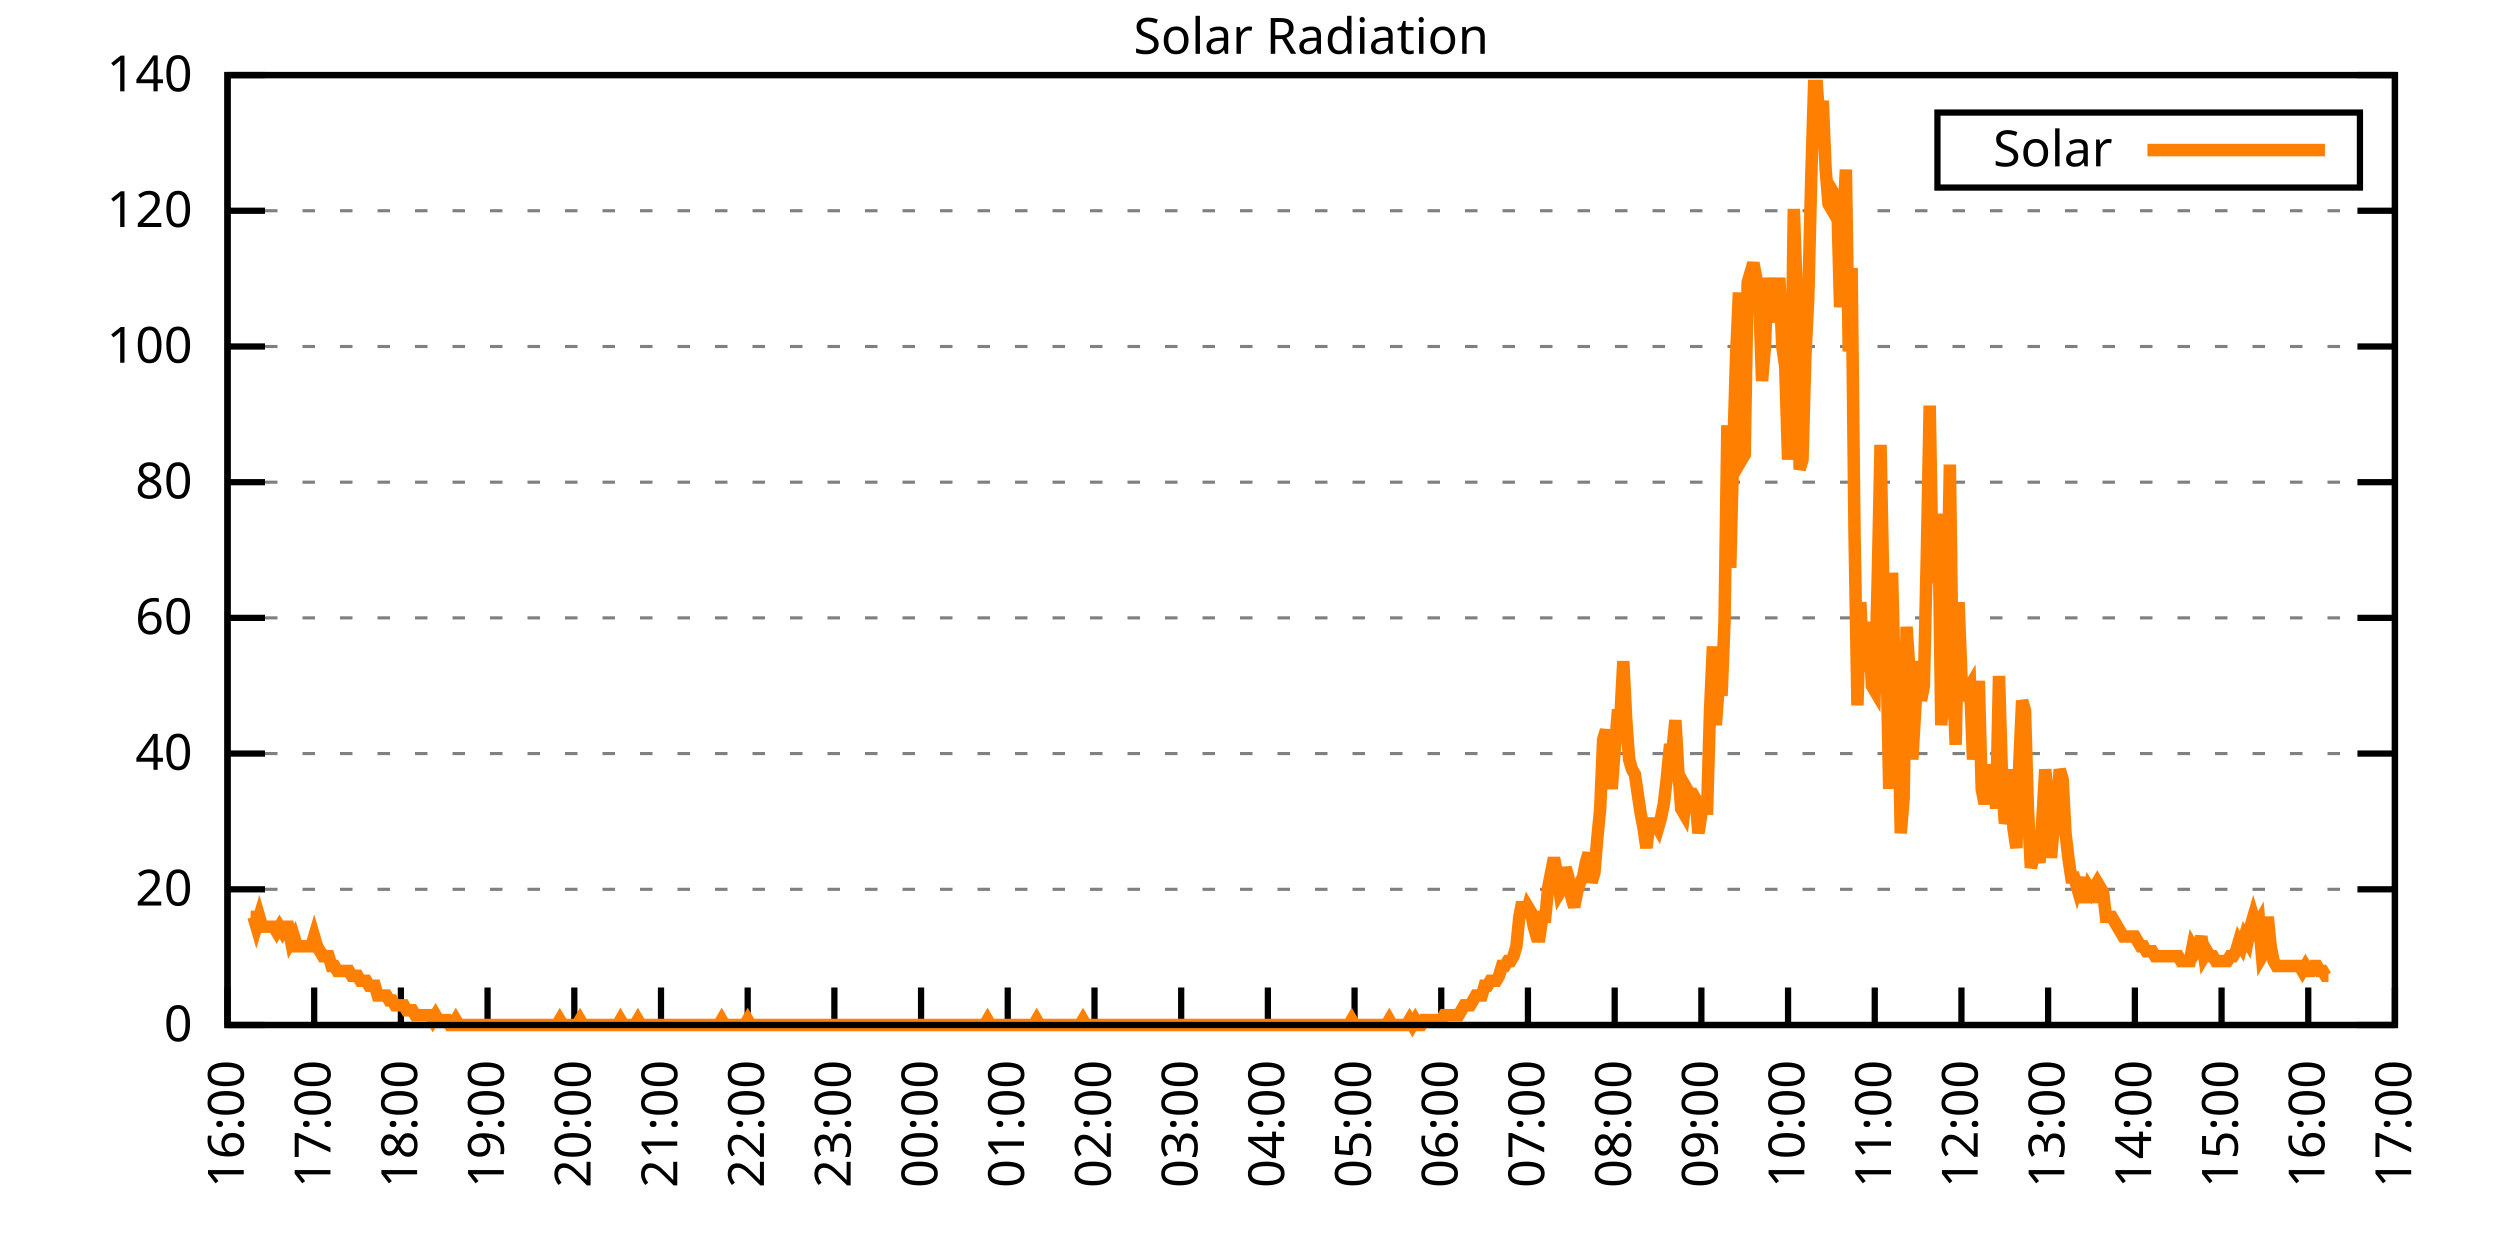
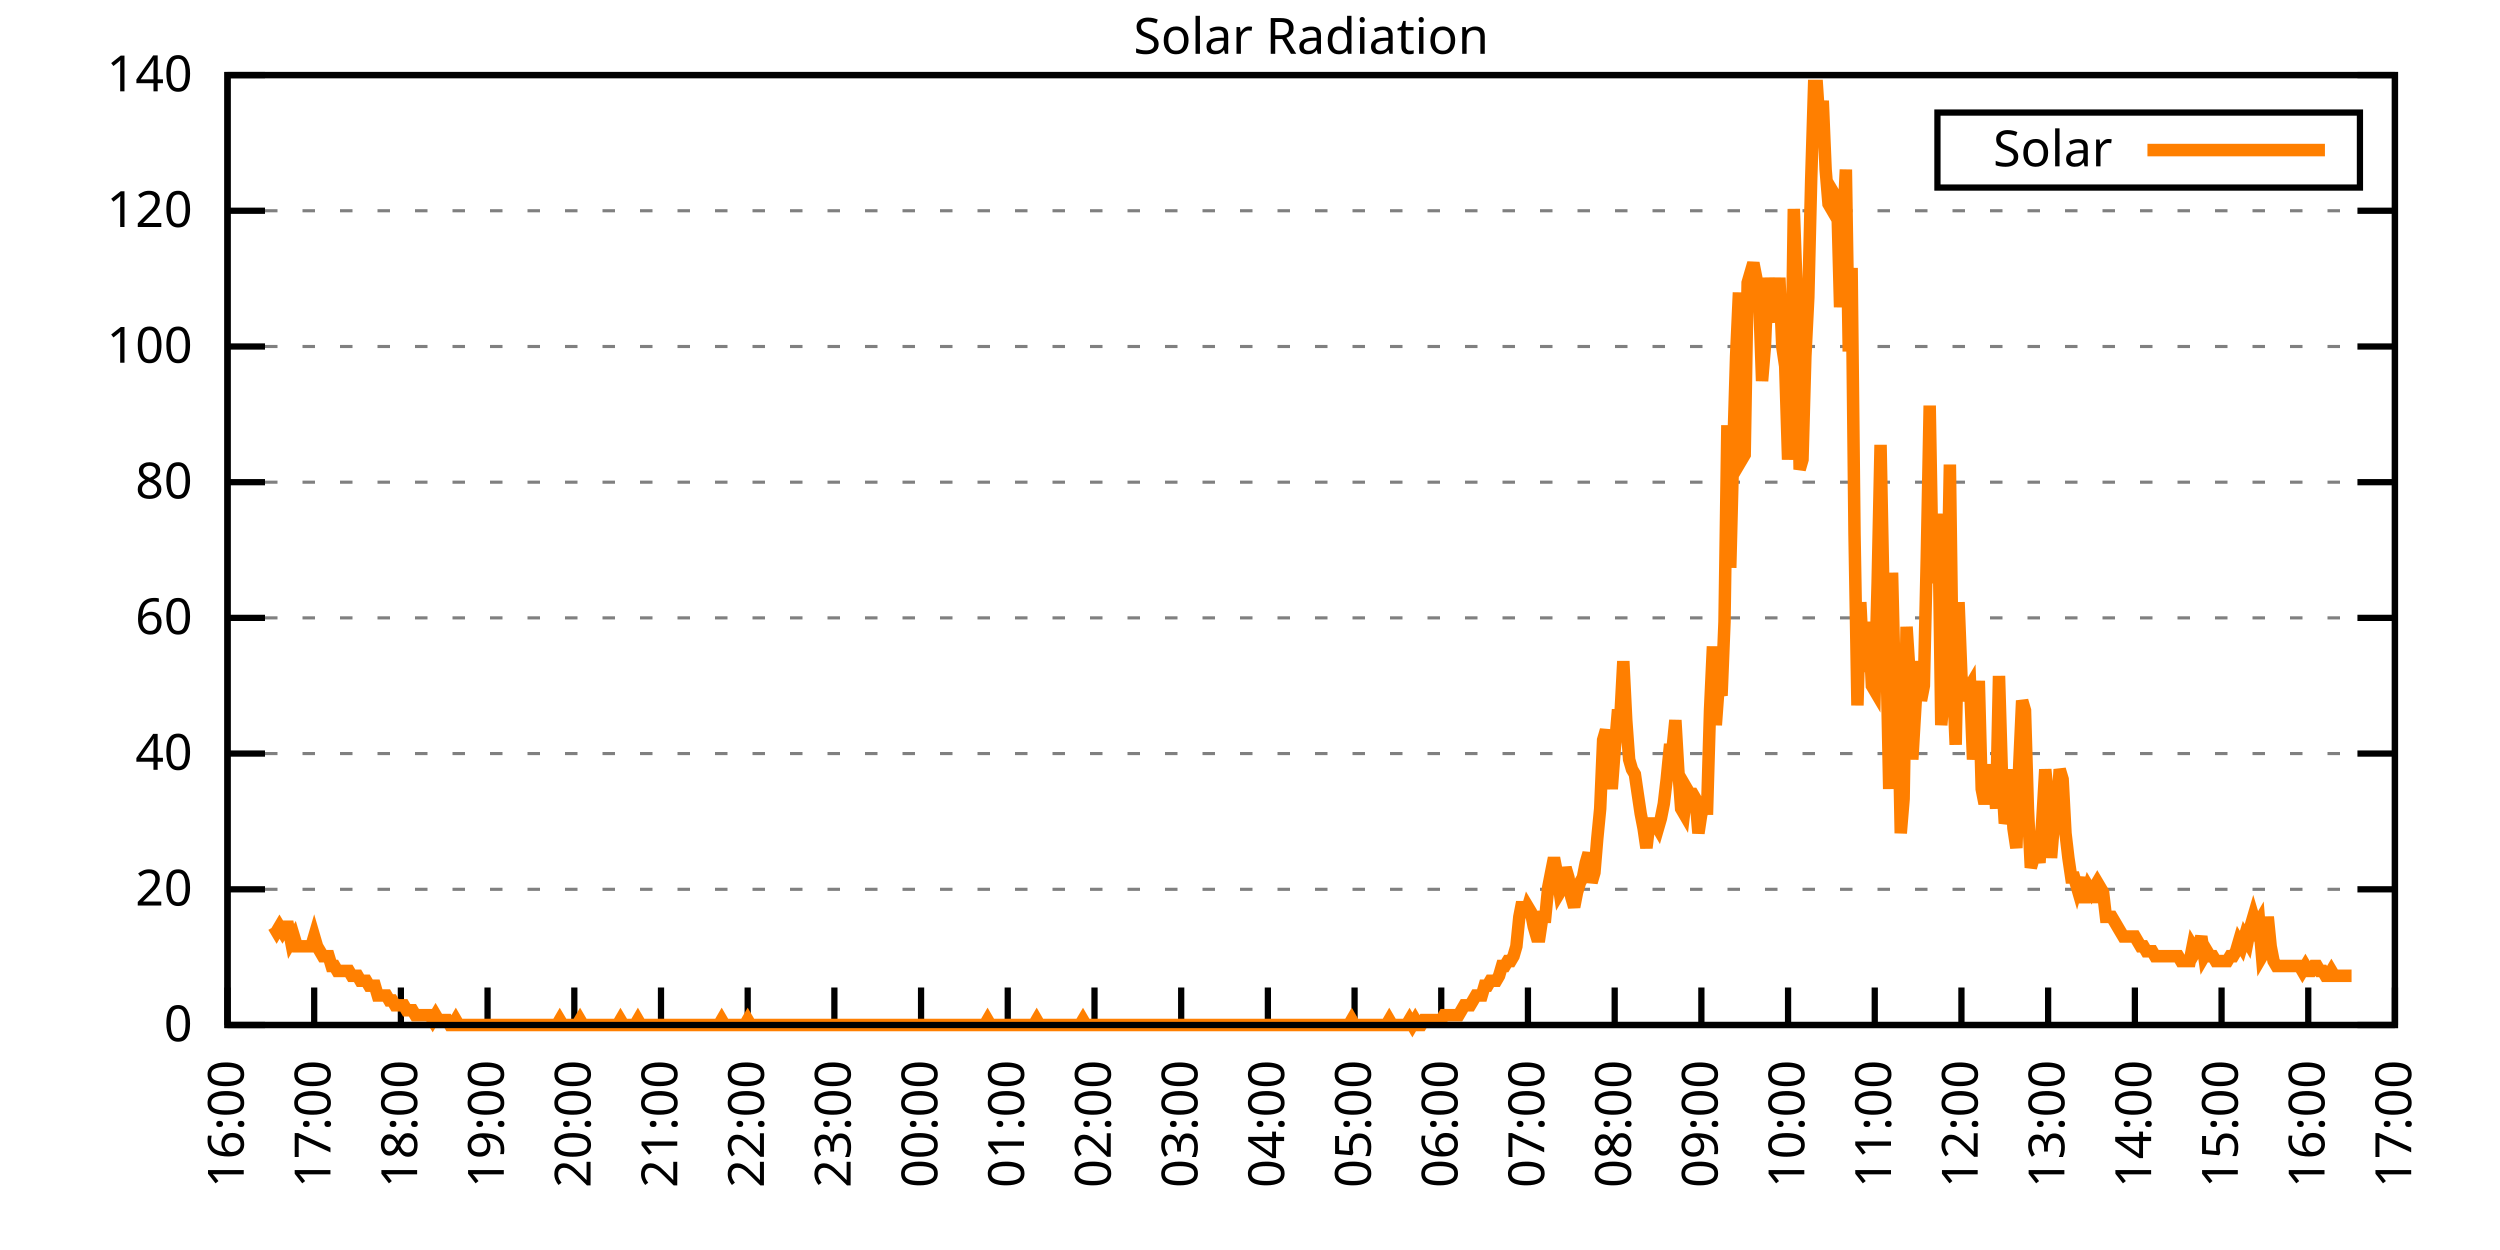
<svg xmlns="http://www.w3.org/2000/svg" xmlns:xlink="http://www.w3.org/1999/xlink" width="400" height="200" viewBox="0 0 400 200">
  <g id="gnuplot_canvas">
    <rect x="0" y="0" width="400" height="200" fill="none" />
    <defs>
      <circle id="gpDot" r="0.5" stroke-width="0.5" stroke="currentColor" />
      <path id="gpPt0" stroke-width="0.333" stroke="currentColor" d="M-1,0 h2 M0,-1 v2" />
      <path id="gpPt1" stroke-width="0.333" stroke="currentColor" d="M-1,-1 L1,1 M1,-1 L-1,1" />
      <path id="gpPt2" stroke-width="0.333" stroke="currentColor" d="M-1,0 L1,0 M0,-1 L0,1 M-1,-1 L1,1 M-1,1 L1,-1" />
      <rect id="gpPt3" stroke-width="0.333" stroke="currentColor" x="-1" y="-1" width="2" height="2" />
      <rect id="gpPt4" stroke-width="0.333" stroke="currentColor" fill="currentColor" x="-1" y="-1" width="2" height="2" />
      <circle id="gpPt5" stroke-width="0.333" stroke="currentColor" cx="0" cy="0" r="1" />
      <use xlink:href="#gpPt5" id="gpPt6" fill="currentColor" stroke="none" />
      <path id="gpPt7" stroke-width="0.333" stroke="currentColor" d="M0,-1.33 L-1.33,0.67 L1.33,0.67 z" />
      <use xlink:href="#gpPt7" id="gpPt8" fill="currentColor" stroke="none" />
      <use xlink:href="#gpPt7" id="gpPt9" stroke="currentColor" transform="rotate(180)" />
      <use xlink:href="#gpPt9" id="gpPt10" fill="currentColor" stroke="none" />
      <use xlink:href="#gpPt3" id="gpPt11" stroke="currentColor" transform="rotate(45)" />
      <use xlink:href="#gpPt11" id="gpPt12" fill="currentColor" stroke="none" />
      <path id="gpPt13" stroke-width="0.333" stroke="currentColor" d="M0,1.330 L1.265,0.411 L0.782,-1.067 L-0.782,-1.076 L-1.265,0.411 z" />
      <use xlink:href="#gpPt13" id="gpPt14" fill="currentColor" stroke="none" />
      <filter id="textbox" filterUnits="objectBoundingBox" x="0" y="0" height="1" width="1">
        <feFlood flood-color="white" flood-opacity="1" result="bgnd" />
        <feComposite in="SourceGraphic" in2="bgnd" operator="atop" />
      </filter>
      <filter id="greybox" filterUnits="objectBoundingBox" x="0" y="0" height="1" width="1">
        <feFlood flood-color="lightgrey" flood-opacity="1" result="grey" />
        <feComposite in="SourceGraphic" in2="grey" operator="atop" />
      </filter>
    </defs>
    <g fill="none" color="white" stroke="currentColor" stroke-width="1.00" stroke-linecap="butt" stroke-linejoin="miter">
</g>
    <g fill="none" color="black" stroke="currentColor" stroke-width="1.00" stroke-linecap="butt" stroke-linejoin="miter">
      <g stroke="none" shape-rendering="crispEdges">
        <polygon fill="rgb(255, 255, 255)" points="36.40,164.00 383.18,164.00 383.18,12.02 36.40,12.02 " />
      </g>
    </g>
    <g fill="none" color="black" stroke="currentColor" stroke-width="1.00" stroke-linecap="butt" stroke-linejoin="miter">
</g>
    <g fill="none" color="black" stroke="black" stroke-width="0.50" stroke-linecap="butt" stroke-linejoin="miter">
</g>
    <g fill="none" color="gray" stroke="currentColor" stroke-width="0.50" stroke-linecap="butt" stroke-linejoin="miter">
      <path stroke="gray" stroke-dasharray="2,4" class="gridline" d="M36.40,164.00 L383.19,164.00  " />
    </g>
    <g fill="none" color="gray" stroke="gray" stroke-width="1.00" stroke-linecap="butt" stroke-linejoin="miter">
</g>
    <g fill="none" color="black" stroke="currentColor" stroke-width="1.00" stroke-linecap="butt" stroke-linejoin="miter">
      <path stroke="black" d="M36.40,164.00 L42.40,164.00 M383.19,164.00 L377.19,164.00  " />
      <g transform="translate(30.80,166.60)" stroke="none" fill="black" font-family="Sans" font-size="8.00" text-anchor="end">
        <text>
          <tspan font-family="Sans"> 0</tspan>
        </text>
      </g>
    </g>
    <g fill="none" color="black" stroke="currentColor" stroke-width="1.00" stroke-linecap="butt" stroke-linejoin="miter">
</g>
    <g fill="none" color="black" stroke="black" stroke-width="0.50" stroke-linecap="butt" stroke-linejoin="miter">
</g>
    <g fill="none" color="gray" stroke="currentColor" stroke-width="0.50" stroke-linecap="butt" stroke-linejoin="miter">
      <path stroke="gray" stroke-dasharray="2,4" class="gridline" d="M36.40,142.29 L383.19,142.29  " />
    </g>
    <g fill="none" color="gray" stroke="gray" stroke-width="1.00" stroke-linecap="butt" stroke-linejoin="miter">
</g>
    <g fill="none" color="black" stroke="currentColor" stroke-width="1.00" stroke-linecap="butt" stroke-linejoin="miter">
      <path stroke="black" d="M36.40,142.29 L42.40,142.29 M383.19,142.29 L377.19,142.29  " />
      <g transform="translate(30.80,144.89)" stroke="none" fill="black" font-family="Sans" font-size="8.00" text-anchor="end">
        <text>
          <tspan font-family="Sans"> 20</tspan>
        </text>
      </g>
    </g>
    <g fill="none" color="black" stroke="currentColor" stroke-width="1.00" stroke-linecap="butt" stroke-linejoin="miter">
</g>
    <g fill="none" color="black" stroke="black" stroke-width="0.50" stroke-linecap="butt" stroke-linejoin="miter">
</g>
    <g fill="none" color="gray" stroke="currentColor" stroke-width="0.50" stroke-linecap="butt" stroke-linejoin="miter">
      <path stroke="gray" stroke-dasharray="2,4" class="gridline" d="M36.40,120.57 L383.19,120.57  " />
    </g>
    <g fill="none" color="gray" stroke="gray" stroke-width="1.00" stroke-linecap="butt" stroke-linejoin="miter">
</g>
    <g fill="none" color="black" stroke="currentColor" stroke-width="1.00" stroke-linecap="butt" stroke-linejoin="miter">
      <path stroke="black" d="M36.40,120.57 L42.40,120.57 M383.19,120.57 L377.19,120.57  " />
      <g transform="translate(30.80,123.17)" stroke="none" fill="black" font-family="Sans" font-size="8.00" text-anchor="end">
        <text>
          <tspan font-family="Sans"> 40</tspan>
        </text>
      </g>
    </g>
    <g fill="none" color="black" stroke="currentColor" stroke-width="1.00" stroke-linecap="butt" stroke-linejoin="miter">
</g>
    <g fill="none" color="black" stroke="black" stroke-width="0.50" stroke-linecap="butt" stroke-linejoin="miter">
</g>
    <g fill="none" color="gray" stroke="currentColor" stroke-width="0.50" stroke-linecap="butt" stroke-linejoin="miter">
      <path stroke="gray" stroke-dasharray="2,4" class="gridline" d="M36.40,98.86 L383.19,98.86  " />
    </g>
    <g fill="none" color="gray" stroke="gray" stroke-width="1.00" stroke-linecap="butt" stroke-linejoin="miter">
</g>
    <g fill="none" color="black" stroke="currentColor" stroke-width="1.00" stroke-linecap="butt" stroke-linejoin="miter">
      <path stroke="black" d="M36.40,98.86 L42.40,98.86 M383.19,98.86 L377.19,98.86  " />
      <g transform="translate(30.80,101.46)" stroke="none" fill="black" font-family="Sans" font-size="8.00" text-anchor="end">
        <text>
          <tspan font-family="Sans"> 60</tspan>
        </text>
      </g>
    </g>
    <g fill="none" color="black" stroke="currentColor" stroke-width="1.00" stroke-linecap="butt" stroke-linejoin="miter">
</g>
    <g fill="none" color="black" stroke="black" stroke-width="0.50" stroke-linecap="butt" stroke-linejoin="miter">
</g>
    <g fill="none" color="gray" stroke="currentColor" stroke-width="0.50" stroke-linecap="butt" stroke-linejoin="miter">
      <path stroke="gray" stroke-dasharray="2,4" class="gridline" d="M36.40,77.15 L383.19,77.15  " />
    </g>
    <g fill="none" color="gray" stroke="gray" stroke-width="1.00" stroke-linecap="butt" stroke-linejoin="miter">
</g>
    <g fill="none" color="black" stroke="currentColor" stroke-width="1.00" stroke-linecap="butt" stroke-linejoin="miter">
      <path stroke="black" d="M36.40,77.15 L42.40,77.15 M383.19,77.15 L377.19,77.15  " />
      <g transform="translate(30.80,79.75)" stroke="none" fill="black" font-family="Sans" font-size="8.00" text-anchor="end">
        <text>
          <tspan font-family="Sans"> 80</tspan>
        </text>
      </g>
    </g>
    <g fill="none" color="black" stroke="currentColor" stroke-width="1.00" stroke-linecap="butt" stroke-linejoin="miter">
</g>
    <g fill="none" color="black" stroke="black" stroke-width="0.50" stroke-linecap="butt" stroke-linejoin="miter">
</g>
    <g fill="none" color="gray" stroke="currentColor" stroke-width="0.50" stroke-linecap="butt" stroke-linejoin="miter">
      <path stroke="gray" stroke-dasharray="2,4" class="gridline" d="M36.40,55.44 L383.19,55.44  " />
    </g>
    <g fill="none" color="gray" stroke="gray" stroke-width="1.00" stroke-linecap="butt" stroke-linejoin="miter">
</g>
    <g fill="none" color="black" stroke="currentColor" stroke-width="1.00" stroke-linecap="butt" stroke-linejoin="miter">
      <path stroke="black" d="M36.40,55.44 L42.40,55.44 M383.19,55.44 L377.19,55.44  " />
      <g transform="translate(30.80,58.04)" stroke="none" fill="black" font-family="Sans" font-size="8.00" text-anchor="end">
        <text>
          <tspan font-family="Sans"> 100</tspan>
        </text>
      </g>
    </g>
    <g fill="none" color="black" stroke="currentColor" stroke-width="1.00" stroke-linecap="butt" stroke-linejoin="miter">
</g>
    <g fill="none" color="black" stroke="black" stroke-width="0.50" stroke-linecap="butt" stroke-linejoin="miter">
</g>
    <g fill="none" color="gray" stroke="currentColor" stroke-width="0.50" stroke-linecap="butt" stroke-linejoin="miter">
      <path stroke="gray" stroke-dasharray="2,4" class="gridline" d="M36.40,33.72 L383.19,33.72  " />
    </g>
    <g fill="none" color="gray" stroke="gray" stroke-width="1.00" stroke-linecap="butt" stroke-linejoin="miter">
</g>
    <g fill="none" color="black" stroke="currentColor" stroke-width="1.00" stroke-linecap="butt" stroke-linejoin="miter">
      <path stroke="black" d="M36.40,33.72 L42.40,33.72 M383.19,33.72 L377.19,33.72  " />
      <g transform="translate(30.80,36.32)" stroke="none" fill="black" font-family="Sans" font-size="8.00" text-anchor="end">
        <text>
          <tspan font-family="Sans"> 120</tspan>
        </text>
      </g>
    </g>
    <g fill="none" color="black" stroke="currentColor" stroke-width="1.00" stroke-linecap="butt" stroke-linejoin="miter">
</g>
    <g fill="none" color="black" stroke="black" stroke-width="0.50" stroke-linecap="butt" stroke-linejoin="miter">
</g>
    <g fill="none" color="gray" stroke="currentColor" stroke-width="0.50" stroke-linecap="butt" stroke-linejoin="miter">
      <path stroke="gray" stroke-dasharray="2,4" class="gridline" d="M36.40,12.01 L383.19,12.01  " />
    </g>
    <g fill="none" color="gray" stroke="gray" stroke-width="1.00" stroke-linecap="butt" stroke-linejoin="miter">
</g>
    <g fill="none" color="black" stroke="currentColor" stroke-width="1.00" stroke-linecap="butt" stroke-linejoin="miter">
      <path stroke="black" d="M36.40,12.01 L42.40,12.01 M383.19,12.01 L377.19,12.01  " />
      <g transform="translate(30.80,14.61)" stroke="none" fill="black" font-family="Sans" font-size="8.00" text-anchor="end">
        <text>
          <tspan font-family="Sans"> 140</tspan>
        </text>
      </g>
    </g>
    <g fill="none" color="black" stroke="currentColor" stroke-width="1.00" stroke-linecap="butt" stroke-linejoin="miter">
      <path stroke="black" d="M36.40,164.00 L36.40,158.00  " />
      <g transform="translate(39.00,169.60) rotate(270.00)" stroke="none" fill="black" font-family="Sans" font-size="8.00" text-anchor="end">
        <text>
          <tspan font-family="Sans">16:00</tspan>
        </text>
      </g>
    </g>
    <g fill="none" color="black" stroke="currentColor" stroke-width="1.00" stroke-linecap="butt" stroke-linejoin="miter">
      <path stroke="black" d="M50.27,164.00 L50.27,158.00  " />
      <g transform="translate(52.87,169.60) rotate(270.00)" stroke="none" fill="black" font-family="Sans" font-size="8.00" text-anchor="end">
        <text>
          <tspan font-family="Sans">17:00</tspan>
        </text>
      </g>
    </g>
    <g fill="none" color="black" stroke="currentColor" stroke-width="1.00" stroke-linecap="butt" stroke-linejoin="miter">
      <path stroke="black" d="M64.14,164.00 L64.14,158.00  " />
      <g transform="translate(66.74,169.60) rotate(270.00)" stroke="none" fill="black" font-family="Sans" font-size="8.00" text-anchor="end">
        <text>
          <tspan font-family="Sans">18:00</tspan>
        </text>
      </g>
    </g>
    <g fill="none" color="black" stroke="currentColor" stroke-width="1.00" stroke-linecap="butt" stroke-linejoin="miter">
      <path stroke="black" d="M78.01,164.00 L78.01,158.00  " />
      <g transform="translate(80.61,169.60) rotate(270.00)" stroke="none" fill="black" font-family="Sans" font-size="8.00" text-anchor="end">
        <text>
          <tspan font-family="Sans">19:00</tspan>
        </text>
      </g>
    </g>
    <g fill="none" color="black" stroke="currentColor" stroke-width="1.00" stroke-linecap="butt" stroke-linejoin="miter">
      <path stroke="black" d="M91.89,164.00 L91.89,158.00  " />
      <g transform="translate(94.49,169.60) rotate(270.00)" stroke="none" fill="black" font-family="Sans" font-size="8.00" text-anchor="end">
        <text>
          <tspan font-family="Sans">20:00</tspan>
        </text>
      </g>
    </g>
    <g fill="none" color="black" stroke="currentColor" stroke-width="1.00" stroke-linecap="butt" stroke-linejoin="miter">
      <path stroke="black" d="M105.76,164.00 L105.76,158.00  " />
      <g transform="translate(108.36,169.60) rotate(270.00)" stroke="none" fill="black" font-family="Sans" font-size="8.00" text-anchor="end">
        <text>
          <tspan font-family="Sans">21:00</tspan>
        </text>
      </g>
    </g>
    <g fill="none" color="black" stroke="currentColor" stroke-width="1.00" stroke-linecap="butt" stroke-linejoin="miter">
      <path stroke="black" d="M119.63,164.00 L119.63,158.00  " />
      <g transform="translate(122.23,169.60) rotate(270.00)" stroke="none" fill="black" font-family="Sans" font-size="8.00" text-anchor="end">
        <text>
          <tspan font-family="Sans">22:00</tspan>
        </text>
      </g>
    </g>
    <g fill="none" color="black" stroke="currentColor" stroke-width="1.00" stroke-linecap="butt" stroke-linejoin="miter">
      <path stroke="black" d="M133.50,164.00 L133.50,158.00  " />
      <g transform="translate(136.10,169.60) rotate(270.00)" stroke="none" fill="black" font-family="Sans" font-size="8.00" text-anchor="end">
        <text>
          <tspan font-family="Sans">23:00</tspan>
        </text>
      </g>
    </g>
    <g fill="none" color="black" stroke="currentColor" stroke-width="1.00" stroke-linecap="butt" stroke-linejoin="miter">
      <path stroke="black" d="M147.37,164.00 L147.37,158.00  " />
      <g transform="translate(149.97,169.60) rotate(270.00)" stroke="none" fill="black" font-family="Sans" font-size="8.00" text-anchor="end">
        <text>
          <tspan font-family="Sans">00:00</tspan>
        </text>
      </g>
    </g>
    <g fill="none" color="black" stroke="currentColor" stroke-width="1.00" stroke-linecap="butt" stroke-linejoin="miter">
      <path stroke="black" d="M161.24,164.00 L161.24,158.00  " />
      <g transform="translate(163.84,169.60) rotate(270.00)" stroke="none" fill="black" font-family="Sans" font-size="8.00" text-anchor="end">
        <text>
          <tspan font-family="Sans">01:00</tspan>
        </text>
      </g>
    </g>
    <g fill="none" color="black" stroke="currentColor" stroke-width="1.00" stroke-linecap="butt" stroke-linejoin="miter">
      <path stroke="black" d="M175.12,164.00 L175.12,158.00  " />
      <g transform="translate(177.72,169.60) rotate(270.00)" stroke="none" fill="black" font-family="Sans" font-size="8.00" text-anchor="end">
        <text>
          <tspan font-family="Sans">02:00</tspan>
        </text>
      </g>
    </g>
    <g fill="none" color="black" stroke="currentColor" stroke-width="1.00" stroke-linecap="butt" stroke-linejoin="miter">
      <path stroke="black" d="M188.99,164.00 L188.99,158.00  " />
      <g transform="translate(191.59,169.60) rotate(270.00)" stroke="none" fill="black" font-family="Sans" font-size="8.00" text-anchor="end">
        <text>
          <tspan font-family="Sans">03:00</tspan>
        </text>
      </g>
    </g>
    <g fill="none" color="black" stroke="currentColor" stroke-width="1.00" stroke-linecap="butt" stroke-linejoin="miter">
      <path stroke="black" d="M202.86,164.00 L202.86,158.00  " />
      <g transform="translate(205.46,169.60) rotate(270.00)" stroke="none" fill="black" font-family="Sans" font-size="8.00" text-anchor="end">
        <text>
          <tspan font-family="Sans">04:00</tspan>
        </text>
      </g>
    </g>
    <g fill="none" color="black" stroke="currentColor" stroke-width="1.00" stroke-linecap="butt" stroke-linejoin="miter">
      <path stroke="black" d="M216.73,164.00 L216.73,158.00  " />
      <g transform="translate(219.33,169.60) rotate(270.00)" stroke="none" fill="black" font-family="Sans" font-size="8.00" text-anchor="end">
        <text>
          <tspan font-family="Sans">05:00</tspan>
        </text>
      </g>
    </g>
    <g fill="none" color="black" stroke="currentColor" stroke-width="1.00" stroke-linecap="butt" stroke-linejoin="miter">
      <path stroke="black" d="M230.60,164.00 L230.60,158.00  " />
      <g transform="translate(233.20,169.60) rotate(270.00)" stroke="none" fill="black" font-family="Sans" font-size="8.00" text-anchor="end">
        <text>
          <tspan font-family="Sans">06:00</tspan>
        </text>
      </g>
    </g>
    <g fill="none" color="black" stroke="currentColor" stroke-width="1.00" stroke-linecap="butt" stroke-linejoin="miter">
      <path stroke="black" d="M244.47,164.00 L244.47,158.00  " />
      <g transform="translate(247.07,169.60) rotate(270.00)" stroke="none" fill="black" font-family="Sans" font-size="8.00" text-anchor="end">
        <text>
          <tspan font-family="Sans">07:00</tspan>
        </text>
      </g>
    </g>
    <g fill="none" color="black" stroke="currentColor" stroke-width="1.00" stroke-linecap="butt" stroke-linejoin="miter">
      <path stroke="black" d="M258.35,164.00 L258.35,158.00  " />
      <g transform="translate(260.95,169.60) rotate(270.00)" stroke="none" fill="black" font-family="Sans" font-size="8.00" text-anchor="end">
        <text>
          <tspan font-family="Sans">08:00</tspan>
        </text>
      </g>
    </g>
    <g fill="none" color="black" stroke="currentColor" stroke-width="1.00" stroke-linecap="butt" stroke-linejoin="miter">
      <path stroke="black" d="M272.22,164.00 L272.22,158.00  " />
      <g transform="translate(274.82,169.60) rotate(270.00)" stroke="none" fill="black" font-family="Sans" font-size="8.00" text-anchor="end">
        <text>
          <tspan font-family="Sans">09:00</tspan>
        </text>
      </g>
    </g>
    <g fill="none" color="black" stroke="currentColor" stroke-width="1.00" stroke-linecap="butt" stroke-linejoin="miter">
      <path stroke="black" d="M286.09,164.00 L286.09,158.00  " />
      <g transform="translate(288.69,169.60) rotate(270.00)" stroke="none" fill="black" font-family="Sans" font-size="8.00" text-anchor="end">
        <text>
          <tspan font-family="Sans">10:00</tspan>
        </text>
      </g>
    </g>
    <g fill="none" color="black" stroke="currentColor" stroke-width="1.00" stroke-linecap="butt" stroke-linejoin="miter">
      <path stroke="black" d="M299.96,164.00 L299.96,158.00  " />
      <g transform="translate(302.56,169.60) rotate(270.00)" stroke="none" fill="black" font-family="Sans" font-size="8.00" text-anchor="end">
        <text>
          <tspan font-family="Sans">11:00</tspan>
        </text>
      </g>
    </g>
    <g fill="none" color="black" stroke="currentColor" stroke-width="1.00" stroke-linecap="butt" stroke-linejoin="miter">
      <path stroke="black" d="M313.83,164.00 L313.83,158.00  " />
      <g transform="translate(316.43,169.60) rotate(270.00)" stroke="none" fill="black" font-family="Sans" font-size="8.00" text-anchor="end">
        <text>
          <tspan font-family="Sans">12:00</tspan>
        </text>
      </g>
    </g>
    <g fill="none" color="black" stroke="currentColor" stroke-width="1.00" stroke-linecap="butt" stroke-linejoin="miter">
      <path stroke="black" d="M327.70,164.00 L327.70,158.00  " />
      <g transform="translate(330.30,169.60) rotate(270.00)" stroke="none" fill="black" font-family="Sans" font-size="8.00" text-anchor="end">
        <text>
          <tspan font-family="Sans">13:00</tspan>
        </text>
      </g>
    </g>
    <g fill="none" color="black" stroke="currentColor" stroke-width="1.00" stroke-linecap="butt" stroke-linejoin="miter">
      <path stroke="black" d="M341.58,164.00 L341.58,158.00  " />
      <g transform="translate(344.18,169.60) rotate(270.00)" stroke="none" fill="black" font-family="Sans" font-size="8.00" text-anchor="end">
        <text>
          <tspan font-family="Sans">14:00</tspan>
        </text>
      </g>
    </g>
    <g fill="none" color="black" stroke="currentColor" stroke-width="1.00" stroke-linecap="butt" stroke-linejoin="miter">
      <path stroke="black" d="M355.45,164.00 L355.45,158.00  " />
      <g transform="translate(358.05,169.60) rotate(270.00)" stroke="none" fill="black" font-family="Sans" font-size="8.00" text-anchor="end">
        <text>
          <tspan font-family="Sans">15:00</tspan>
        </text>
      </g>
    </g>
    <g fill="none" color="black" stroke="currentColor" stroke-width="1.00" stroke-linecap="butt" stroke-linejoin="miter">
      <path stroke="black" d="M369.32,164.00 L369.32,158.00  " />
      <g transform="translate(371.92,169.60) rotate(270.00)" stroke="none" fill="black" font-family="Sans" font-size="8.00" text-anchor="end">
        <text>
          <tspan font-family="Sans">16:00</tspan>
        </text>
      </g>
    </g>
    <g fill="none" color="black" stroke="currentColor" stroke-width="1.00" stroke-linecap="butt" stroke-linejoin="miter">
      <path stroke="black" d="M383.19,164.00 L383.19,158.00  " />
      <g transform="translate(385.79,169.60) rotate(270.00)" stroke="none" fill="black" font-family="Sans" font-size="8.00" text-anchor="end">
        <text>
          <tspan font-family="Sans">17:00</tspan>
        </text>
      </g>
    </g>
    <g fill="none" color="black" stroke="currentColor" stroke-width="1.00" stroke-linecap="butt" stroke-linejoin="miter">
</g>
    <g fill="none" color="black" stroke="currentColor" stroke-width="1.00" stroke-linecap="butt" stroke-linejoin="miter">
      <path stroke="black" d="M36.40,12.01 L36.40,164.00 L383.19,164.00 L383.19,12.01 L36.40,12.01 Z  " />
    </g>
    <g fill="none" color="black" stroke="currentColor" stroke-width="1.00" stroke-linecap="butt" stroke-linejoin="miter">
</g>
    <g fill="none" color="black" stroke="currentColor" stroke-width="1.00" stroke-linecap="butt" stroke-linejoin="miter">
      <path stroke="black" d="M309.99,30.01 L309.99,18.01 L377.59,18.01 L377.59,30.01 L309.99,30.01 Z  " />
    </g>
    <g id="Solar_Radiation_plot_1">
      <g fill="none" color="white" stroke="black" stroke-width="2.00" stroke-linecap="butt" stroke-linejoin="miter">
</g>
      <g fill="none" color="black" stroke="currentColor" stroke-width="2.00" stroke-linecap="butt" stroke-linejoin="miter">
        <g transform="translate(337.99,26.61)" stroke="none" fill="black" font-family="Sans" font-size="8.00" text-anchor="end">
          <text>
            <tspan font-family="Sans">Solar</tspan>
          </text>
        </g>
      </g>
      <g fill="none" color="black" stroke="currentColor" stroke-width="2.00" stroke-linecap="butt" stroke-linejoin="miter">
-         <path stroke="rgb(255, 127,   0)" d="M343.59,24.01 L371.99,24.01 M40.10,146.70 L40.56,146.70 L41.02,148.27 L41.49,146.70 L41.95,148.27 L42.41,148.27   L42.87,148.27 L43.34,148.27 L43.80,148.27 L44.26,149.05 L44.72,148.27 L45.19,149.05 L45.65,148.27 L46.11,148.27   L46.57,150.63 L47.03,149.84 L47.50,151.41 L47.96,151.41 L48.42,151.41 L48.88,151.41 L49.35,151.41 L49.81,151.41   L50.27,149.84 L50.73,151.41 L51.20,152.20 L51.66,152.99 L52.12,152.99 L52.58,152.99 L53.05,154.56 L53.51,154.56   L53.97,155.35 L54.43,155.35 L54.90,155.35 L55.36,155.35 L55.82,155.35 L56.28,156.13 L56.75,156.13 L57.21,156.13   L57.67,156.92 L58.13,156.92 L58.59,156.92 L59.06,157.71 L59.52,157.71 L59.98,157.71 L60.44,159.28 L60.91,159.28   L61.37,159.28 L61.83,159.28 L62.29,160.07 L62.76,160.07 L63.22,160.85 L63.68,160.85 L64.14,160.85 L64.61,160.85   L65.07,161.64 L65.53,161.64 L65.99,161.64 L66.46,162.43 L66.92,162.43 L67.38,162.43 L67.84,162.43 L68.30,162.43   L68.77,162.43 L69.23,163.21 L69.69,162.43 L70.15,163.21 L70.62,163.21 L71.08,163.21 L71.54,163.21 L72.00,164.00   L72.47,164.00 L72.93,163.21 L73.39,164.00 L73.85,164.00 L74.32,164.00 L74.78,164.00 L75.24,164.00 L75.70,164.00   L76.17,164.00 L76.63,164.00 L77.09,164.00 L77.55,164.00 L78.01,164.00 L78.48,164.00 L78.94,164.00 L79.40,164.00   L79.86,164.00 L80.33,164.00 L80.79,164.00 L81.25,164.00 L81.71,164.00 L82.18,164.00 L82.64,164.00 L83.10,164.00   L83.56,164.00 L84.03,164.00 L84.49,164.00 L84.95,164.00 L85.41,164.00 L85.88,164.00 L86.34,164.00 L86.80,164.00   L87.26,164.00 L87.72,164.00 L88.19,164.00 L88.65,164.00 L89.11,164.00 L89.57,163.21 L90.04,164.00 L90.50,164.00   L90.96,164.00 L91.42,164.00 L91.89,164.00 L92.35,164.00 L92.81,163.21 L93.27,164.00 L93.74,164.00 L94.20,164.00   L94.66,164.00 L95.12,164.00 L95.59,164.00 L96.05,164.00 L96.51,164.00 L96.97,164.00 L97.44,164.00 L97.90,164.00   L98.36,164.00 L98.82,164.00 L99.28,163.21 L99.75,164.00 L100.21,164.00 L100.67,164.00 L101.13,164.00 L101.60,164.00   L102.06,163.21 L102.52,164.00 L102.98,164.00 L103.45,164.00 L103.91,164.00 L104.37,164.00 L104.83,164.00 L105.30,164.00   L105.76,164.00 L106.22,164.00 L106.68,164.00 L107.15,164.00 L107.61,164.00 L108.07,164.00 L108.53,164.00 L108.99,164.00   L109.46,164.00 L109.92,164.00 L110.38,164.00 L110.84,164.00 L111.31,164.00 L111.77,164.00 L112.23,164.00 L112.69,164.00   L113.16,164.00 L113.62,164.00 L114.08,164.00 L114.54,164.00 L115.01,164.00 L115.47,163.21 L115.93,164.00 L116.39,164.00   L116.86,164.00 L117.32,164.00 L117.78,164.00 L118.24,164.00 L118.70,164.00 L119.17,164.00 L119.63,163.21 L120.09,164.00   L120.55,164.00 L121.02,164.00 L121.48,164.00 L121.94,164.00 L122.40,164.00 L122.87,164.00 L123.33,164.00 L123.79,164.00   L124.25,164.00 L124.72,164.00 L125.18,164.00 L125.64,164.00 L126.10,164.00 L126.57,164.00 L127.03,164.00 L127.49,164.00   L127.95,164.00 L128.41,164.00 L128.88,164.00 L129.34,164.00 L129.80,164.00 L130.26,164.00 L130.73,164.00 L131.19,164.00   L131.65,164.00 L132.11,164.00 L132.58,164.00 L133.04,164.00 L133.50,164.00 L133.96,164.00 L134.43,164.00 L134.89,164.00   L135.35,164.00 L135.81,164.00 L136.28,164.00 L136.74,164.00 L137.20,164.00 L137.66,164.00 L138.13,164.00 L138.59,164.00   L139.05,164.00 L139.51,164.00 L139.97,164.00 L140.44,164.00 L140.90,164.00 L141.36,164.00 L141.82,164.00 L142.29,164.00   L142.75,164.00 L143.21,164.00 L143.67,164.00 L144.14,164.00 L144.60,164.00 L145.06,164.00 L145.52,164.00 L145.99,164.00   L146.45,164.00 L146.91,164.00 L147.37,164.00 L147.84,164.00 L148.30,164.00 L148.76,164.00 L149.22,164.00 L149.68,164.00   L150.15,164.00 L150.61,164.00 L151.07,164.00 L151.53,164.00 L152.00,164.00 L152.46,164.00 L152.92,164.00 L153.38,164.00   L153.85,164.00 L154.31,164.00 L154.77,164.00 L155.23,164.00 L155.70,164.00 L156.16,164.00 L156.62,164.00 L157.08,164.00   L157.55,164.00 L158.01,163.21 L158.47,164.00 L158.93,164.00 L159.39,164.00 L159.86,164.00 L160.32,164.00 L160.78,164.00   L161.24,164.00 L161.71,164.00 L162.17,164.00 L162.63,164.00 L163.09,164.00 L163.56,164.00 L164.02,164.00 L164.48,164.00   L164.94,164.00 L165.41,164.00 L165.87,163.21 L166.33,164.00 L166.79,164.00 L167.26,164.00 L167.72,164.00 L168.18,164.00   L168.64,164.00 L169.10,164.00 L169.57,164.00 L170.03,164.00 L170.49,164.00 L170.95,164.00 L171.42,164.00 L171.88,164.00   L172.34,164.00 L172.80,164.00 L173.27,163.21 L173.73,164.00 L174.19,164.00 L174.65,164.00 L175.12,164.00 L175.58,164.00   L176.04,164.00 L176.50,164.00 L176.97,164.00 L177.43,164.00 L177.89,164.00 L178.35,164.00 L178.82,164.00 L179.28,164.00   L179.74,164.00 L180.20,164.00 L180.66,164.00 L181.13,164.00 L181.59,164.00 L182.05,164.00 L182.51,164.00 L182.98,164.00   L183.44,164.00 L183.90,164.00 L184.36,164.00 L184.83,164.00 L185.29,164.00 L185.75,164.00 L186.21,164.00 L186.68,164.00   L187.14,164.00 L187.60,164.00 L188.06,164.00 L188.53,164.00 L188.99,164.00 L189.45,164.00 L189.91,164.00 L190.37,164.00   L190.84,164.00 L191.30,164.00 L191.76,164.00 L192.22,164.00 L192.69,164.00 L193.15,164.00 L193.61,164.00 L194.07,164.00   L194.54,164.00 L195.00,164.00 L195.46,164.00 L195.92,164.00 L196.39,164.00 L196.85,164.00 L197.31,164.00 L197.77,164.00   L198.24,164.00 L198.70,164.00 L199.16,164.00 L199.62,164.00 L200.08,164.00 L200.55,164.00 L201.01,164.00 L201.47,164.00   L201.93,164.00 L202.40,164.00 L202.86,164.00 L203.32,164.00 L203.78,164.00 L204.25,164.00 L204.71,164.00 L205.17,164.00   L205.63,164.00 L206.10,164.00 L206.56,164.00 L207.02,164.00 L207.48,164.00 L207.95,164.00 L208.41,164.00 L208.87,164.00   L209.33,164.00 L209.80,164.00 L210.26,164.00 L210.72,164.00 L211.18,164.00 L211.64,164.00 L212.11,164.00 L212.57,164.00   L213.03,164.00 L213.49,164.00 L213.96,164.00 L214.42,164.00 L214.88,164.00 L215.34,164.00 L215.81,164.00 L216.27,163.21   L216.73,164.00 L217.19,164.00 L217.66,164.00 L218.12,164.00 L218.58,164.00 L219.04,164.00 L219.51,164.00 L219.97,164.00   L220.43,164.00 L220.89,164.00 L221.35,164.00 L221.82,164.00 L222.28,163.21 L222.74,164.00 L223.20,164.00 L223.67,164.00   L224.13,164.00 L224.59,164.00 L225.05,164.00 L225.52,163.21 L225.98,164.00 L226.44,163.21 L226.90,164.00 L227.37,164.00   L227.83,163.21 L228.29,163.21 L228.75,163.21 L229.22,163.21 L229.68,163.21 L230.14,163.21 L230.60,163.21 L231.06,162.43   L231.53,162.43 L231.99,162.43 L232.45,162.43 L232.91,162.43 L233.38,162.43 L233.84,161.64 L234.30,160.85 L234.76,160.85   L235.23,160.85 L235.69,160.07 L236.15,159.28 L236.61,159.28 L237.08,159.28 L237.54,157.71 L238.00,157.71 L238.46,156.92   L238.93,156.92 L239.39,156.92 L239.85,156.13 L240.31,154.56 L240.77,154.56 L241.24,153.77 L241.70,153.77 L242.16,152.99   L242.62,151.41 L243.09,146.70 L243.55,144.34 L244.01,146.70 L244.47,145.12 L244.94,145.91 L245.40,148.27 L245.86,149.84   L246.32,149.84 L246.79,146.70 L247.25,146.70 L247.71,141.98 L248.17,139.62 L248.64,137.26 L249.10,139.62 L249.56,142.76   L250.02,141.98 L250.49,138.83 L250.95,140.40 L251.41,143.55 L251.87,145.12 L252.33,142.76 L252.80,141.19 L253.26,140.40   L253.72,138.04 L254.18,136.47 L254.65,141.19 L255.11,139.62 L255.57,134.11 L256.03,129.39 L256.50,118.38 L256.96,116.80   L257.42,120.74 L257.88,126.24 L258.35,119.95 L258.81,114.44 L259.27,114.44 L259.73,105.79 L260.20,115.23 L260.66,121.52   L261.12,123.10 L261.58,123.88 L262.04,127.03 L262.51,130.18 L262.97,132.54 L263.43,135.68 L263.89,131.75 L264.36,131.75   L264.82,131.75 L265.28,132.54 L265.74,130.96 L266.21,128.60 L266.67,124.67 L267.13,119.95 L267.59,119.95 L268.06,115.23   L268.52,123.10 L268.98,129.39 L269.44,130.18 L269.91,126.24 L270.37,127.03 L270.83,127.03 L271.29,127.82 L271.75,133.32   L272.22,130.18 L272.68,129.39 L273.14,129.39 L273.60,113.66 L274.07,103.43 L274.53,116.02 L274.99,109.73 L275.45,111.30   L275.92,99.50 L276.38,68.04 L276.84,90.85 L277.30,72.76 L277.77,57.02 L278.23,46.80 L278.69,73.54 L279.15,72.76   L279.62,45.23 L280.08,43.65 L280.54,42.08 L281.00,44.44 L281.46,47.58 L281.93,60.96 L282.39,55.45 L282.85,44.44   L283.31,50.73 L283.78,49.16 L284.24,51.52 L284.70,44.44 L285.16,55.45 L285.63,58.60 L286.09,73.54 L286.55,64.89   L287.01,33.43 L287.48,46.80 L287.94,75.12 L288.40,73.54 L288.86,57.02 L289.33,47.58 L289.79,28.71 L290.25,13.76   L290.71,13.76 L291.18,20.84 L291.64,16.12 L292.10,27.13 L292.56,32.64 L293.02,33.43 L293.49,31.07 L293.95,31.85   L294.41,49.16 L294.87,36.57 L295.34,27.13 L295.80,56.24 L296.26,42.87 L296.72,85.34 L297.19,112.87 L297.65,96.35   L298.11,105.79 L298.57,107.37 L299.04,99.50 L299.50,109.73 L299.96,110.51 L300.42,93.21 L300.89,71.18 L301.35,94.78   L301.81,103.43 L302.27,126.24 L302.73,91.63 L303.20,111.30 L303.66,109.73 L304.12,133.32 L304.58,127.82 L305.05,100.29   L305.51,107.37 L305.97,121.52 L306.43,113.66 L306.90,105.79 L307.36,112.09 L307.82,109.73 L308.28,89.27 L308.75,64.89   L309.21,90.85 L309.67,93.21 L310.13,82.19 L310.60,116.02 L311.06,110.51 L311.52,99.50 L311.98,74.33 L312.44,108.15   L312.91,119.16 L313.37,96.35 L313.83,108.15 L314.29,112.09 L314.76,110.51 L315.22,109.73 L315.68,121.52 L316.14,116.80   L316.61,108.94 L317.07,126.24 L317.53,128.60 L317.99,126.24 L318.46,127.82 L318.92,122.31 L319.38,129.39 L319.84,108.15   L320.31,123.88 L320.77,131.75 L321.23,130.18 L321.69,123.10 L322.15,132.54 L322.62,135.68 L323.08,122.31 L323.54,112.09   L324.00,113.66 L324.47,129.39 L324.93,138.83 L325.39,137.26 L325.85,135.68 L326.32,138.04 L326.78,130.96 L327.24,123.10   L327.70,127.82 L328.17,137.26 L328.63,131.75 L329.09,130.18 L329.55,123.10 L330.02,124.67 L330.48,133.32 L330.94,137.26   L331.40,140.40 L331.87,140.40 L332.33,141.98 L332.79,140.40 L333.25,143.55 L333.71,143.55 L334.18,141.98 L334.64,142.76   L335.10,141.98 L335.56,144.34 L336.03,141.98 L336.49,142.76 L336.95,146.70 L337.41,146.70 L337.88,146.70 L338.34,147.48   L338.80,148.27 L339.26,149.05 L339.73,149.84 L340.19,149.84 L340.65,149.84 L341.11,149.84 L341.58,149.84 L342.04,150.63   L342.50,151.41 L342.96,151.41 L343.42,152.20 L343.89,152.20 L344.35,152.20 L344.81,152.99 L345.27,152.99 L345.74,152.99   L346.20,152.99 L346.66,152.99 L347.12,152.99 L347.59,152.99 L348.05,152.99 L348.51,152.99 L348.97,153.77 L349.44,153.77   L349.90,153.77 L350.36,153.77 L350.82,151.41 L351.29,152.20 L351.75,151.41 L352.21,149.84 L352.67,152.99 L353.13,152.20   L353.60,152.99 L354.06,152.99 L354.52,153.77 L354.98,153.77 L355.45,153.77 L355.91,153.77 L356.37,153.77 L356.83,152.99   L357.30,152.99 L357.76,152.20 L358.22,150.63 L358.68,151.41 L359.15,149.84 L359.61,150.63 L360.07,148.27 L360.53,146.70   L361.00,148.27 L361.46,147.48 L361.92,152.99 L362.38,152.20 L362.84,146.70 L363.31,151.41 L363.77,153.77 L364.23,154.56   L364.69,154.56 L365.16,154.56 L365.62,154.56 L366.08,154.56 L366.54,154.56 L367.01,154.56 L367.47,154.56 L367.93,154.56   L368.39,155.35 L368.86,154.56 L369.32,155.35 L369.78,155.35 L370.24,154.56 L370.71,154.56 L371.17,155.35 L371.63,155.35   L372.09,156.13 L372.56,156.13  " />
+         <path stroke="rgb(255, 127,   0)" d="M343.59,24.01 L371.99,24.01 M43.80,148.27 L44.26,149.05 L44.72,148.27 L45.19,149.05 L45.65,148.27 L46.11,148.27   L46.57,150.63 L47.03,149.84 L47.50,151.41 L47.96,151.41 L48.42,151.41 L48.88,151.41 L49.35,151.41 L49.81,151.41   L50.27,149.84 L50.73,151.41 L51.20,152.20 L51.66,152.99 L52.12,152.99 L52.58,152.99 L53.05,154.56 L53.51,154.56   L53.97,155.35 L54.43,155.35 L54.90,155.35 L55.36,155.35 L55.82,155.35 L56.28,156.13 L56.75,156.13 L57.21,156.13   L57.67,156.92 L58.13,156.92 L58.59,156.92 L59.06,157.71 L59.52,157.71 L59.98,157.71 L60.44,159.28 L60.91,159.28   L61.37,159.28 L61.83,159.28 L62.29,160.07 L62.76,160.07 L63.22,160.85 L63.68,160.85 L64.14,160.85 L64.61,160.85   L65.07,161.64 L65.53,161.64 L65.99,161.64 L66.46,162.43 L66.92,162.43 L67.38,162.43 L67.84,162.43 L68.30,162.43   L68.77,162.43 L69.23,163.21 L69.69,162.43 L70.15,163.21 L70.62,163.21 L71.08,163.21 L71.54,163.21 L72.00,164.00   L72.47,164.00 L72.93,163.21 L73.39,164.00 L73.85,164.00 L74.32,164.00 L74.78,164.00 L75.24,164.00 L75.70,164.00   L76.17,164.00 L76.63,164.00 L77.09,164.00 L77.55,164.00 L78.01,164.00 L78.48,164.00 L78.94,164.00 L79.40,164.00   L79.86,164.00 L80.33,164.00 L80.79,164.00 L81.25,164.00 L81.71,164.00 L82.18,164.00 L82.64,164.00 L83.10,164.00   L83.56,164.00 L84.03,164.00 L84.49,164.00 L84.95,164.00 L85.41,164.00 L85.88,164.00 L86.34,164.00 L86.80,164.00   L87.26,164.00 L87.72,164.00 L88.19,164.00 L88.65,164.00 L89.11,164.00 L89.57,163.21 L90.04,164.00 L90.50,164.00   L90.96,164.00 L91.42,164.00 L91.89,164.00 L92.35,164.00 L92.81,163.21 L93.27,164.00 L93.74,164.00 L94.20,164.00   L94.66,164.00 L95.12,164.00 L95.59,164.00 L96.05,164.00 L96.51,164.00 L96.97,164.00 L97.44,164.00 L97.90,164.00   L98.36,164.00 L98.82,164.00 L99.28,163.21 L99.75,164.00 L100.21,164.00 L100.67,164.00 L101.13,164.00 L101.60,164.00   L102.06,163.21 L102.52,164.00 L102.98,164.00 L103.45,164.00 L103.91,164.00 L104.37,164.00 L104.83,164.00 L105.30,164.00   L105.76,164.00 L106.22,164.00 L106.68,164.00 L107.15,164.00 L107.61,164.00 L108.07,164.00 L108.53,164.00 L108.99,164.00   L109.46,164.00 L109.92,164.00 L110.38,164.00 L110.84,164.00 L111.31,164.00 L111.77,164.00 L112.23,164.00 L112.69,164.00   L113.16,164.00 L113.62,164.00 L114.08,164.00 L114.54,164.00 L115.01,164.00 L115.47,163.21 L115.93,164.00 L116.39,164.00   L116.86,164.00 L117.32,164.00 L117.78,164.00 L118.24,164.00 L118.70,164.00 L119.17,164.00 L119.63,163.21 L120.09,164.00   L120.55,164.00 L121.02,164.00 L121.48,164.00 L121.94,164.00 L122.40,164.00 L122.87,164.00 L123.33,164.00 L123.79,164.00   L124.25,164.00 L124.72,164.00 L125.18,164.00 L125.64,164.00 L126.10,164.00 L126.57,164.00 L127.03,164.00 L127.49,164.00   L127.95,164.00 L128.41,164.00 L128.88,164.00 L129.34,164.00 L129.80,164.00 L130.26,164.00 L130.73,164.00 L131.19,164.00   L131.65,164.00 L132.11,164.00 L132.58,164.00 L133.04,164.00 L133.50,164.00 L133.96,164.00 L134.43,164.00 L134.89,164.00   L135.35,164.00 L135.81,164.00 L136.28,164.00 L136.74,164.00 L137.20,164.00 L137.66,164.00 L138.13,164.00 L138.59,164.00   L139.05,164.00 L139.51,164.00 L139.97,164.00 L140.44,164.00 L140.90,164.00 L141.36,164.00 L141.82,164.00 L142.29,164.00   L142.75,164.00 L143.21,164.00 L143.67,164.00 L144.14,164.00 L144.60,164.00 L145.06,164.00 L145.52,164.00 L145.99,164.00   L146.45,164.00 L146.91,164.00 L147.37,164.00 L147.84,164.00 L148.30,164.00 L148.76,164.00 L149.22,164.00 L149.68,164.00   L150.15,164.00 L150.61,164.00 L151.07,164.00 L151.53,164.00 L152.00,164.00 L152.46,164.00 L152.92,164.00 L153.38,164.00   L153.85,164.00 L154.31,164.00 L154.77,164.00 L155.23,164.00 L155.70,164.00 L156.16,164.00 L156.62,164.00 L157.08,164.00   L157.55,164.00 L158.01,163.21 L158.47,164.00 L158.93,164.00 L159.39,164.00 L159.86,164.00 L160.32,164.00 L160.78,164.00   L161.24,164.00 L161.71,164.00 L162.17,164.00 L162.63,164.00 L163.09,164.00 L163.56,164.00 L164.02,164.00 L164.48,164.00   L164.94,164.00 L165.41,164.00 L165.87,163.21 L166.33,164.00 L166.79,164.00 L167.26,164.00 L167.72,164.00 L168.18,164.00   L168.64,164.00 L169.10,164.00 L169.57,164.00 L170.03,164.00 L170.49,164.00 L170.95,164.00 L171.42,164.00 L171.88,164.00   L172.34,164.00 L172.80,164.00 L173.27,163.21 L173.73,164.00 L174.19,164.00 L174.65,164.00 L175.12,164.00 L175.58,164.00   L176.04,164.00 L176.50,164.00 L176.97,164.00 L177.43,164.00 L177.89,164.00 L178.35,164.00 L178.82,164.00 L179.28,164.00   L179.74,164.00 L180.20,164.00 L180.66,164.00 L181.13,164.00 L181.59,164.00 L182.05,164.00 L182.51,164.00 L182.98,164.00   L183.44,164.00 L183.90,164.00 L184.36,164.00 L184.83,164.00 L185.29,164.00 L185.75,164.00 L186.21,164.00 L186.68,164.00   L187.14,164.00 L187.60,164.00 L188.06,164.00 L188.53,164.00 L188.99,164.00 L189.45,164.00 L189.91,164.00 L190.37,164.00   L190.84,164.00 L191.30,164.00 L191.76,164.00 L192.22,164.00 L192.69,164.00 L193.15,164.00 L193.61,164.00 L194.07,164.00   L194.54,164.00 L195.00,164.00 L195.46,164.00 L195.92,164.00 L196.39,164.00 L196.85,164.00 L197.31,164.00 L197.77,164.00   L198.24,164.00 L198.70,164.00 L199.16,164.00 L199.62,164.00 L200.08,164.00 L200.55,164.00 L201.01,164.00 L201.47,164.00   L201.93,164.00 L202.40,164.00 L202.86,164.00 L203.32,164.00 L203.78,164.00 L204.25,164.00 L204.71,164.00 L205.17,164.00   L205.63,164.00 L206.10,164.00 L206.56,164.00 L207.02,164.00 L207.48,164.00 L207.95,164.00 L208.41,164.00 L208.87,164.00   L209.33,164.00 L209.80,164.00 L210.26,164.00 L210.72,164.00 L211.18,164.00 L211.64,164.00 L212.11,164.00 L212.57,164.00   L213.03,164.00 L213.49,164.00 L213.96,164.00 L214.42,164.00 L214.88,164.00 L215.34,164.00 L215.81,164.00 L216.27,163.21   L216.73,164.00 L217.19,164.00 L217.66,164.00 L218.12,164.00 L218.58,164.00 L219.04,164.00 L219.51,164.00 L219.97,164.00   L220.43,164.00 L220.89,164.00 L221.35,164.00 L221.82,164.00 L222.28,163.21 L222.74,164.00 L223.20,164.00 L223.67,164.00   L224.13,164.00 L224.59,164.00 L225.05,164.00 L225.52,163.21 L225.98,164.00 L226.44,163.21 L226.90,164.00 L227.37,164.00   L227.83,163.21 L228.29,163.21 L228.75,163.21 L229.22,163.21 L229.68,163.21 L230.14,163.21 L230.60,163.21 L231.06,162.43   L231.53,162.43 L231.99,162.43 L232.45,162.43 L232.91,162.43 L233.38,162.43 L233.84,161.64 L234.30,160.85 L234.76,160.85   L235.23,160.85 L235.69,160.07 L236.15,159.28 L236.61,159.28 L237.08,159.28 L237.54,157.71 L238.00,157.71 L238.46,156.92   L238.93,156.92 L239.39,156.92 L239.85,156.13 L240.31,154.56 L240.77,154.56 L241.24,153.77 L241.70,153.77 L242.16,152.99   L242.62,151.41 L243.09,146.70 L243.55,144.34 L244.01,146.70 L244.47,145.12 L244.94,145.91 L245.40,148.27 L245.86,149.84   L246.32,149.84 L246.79,146.70 L247.25,146.70 L247.71,141.98 L248.17,139.62 L248.64,137.26 L249.10,139.62 L249.56,142.76   L250.02,141.98 L250.49,138.83 L250.95,140.40 L251.41,143.55 L251.87,145.12 L252.33,142.76 L252.80,141.19 L253.26,140.40   L253.72,138.04 L254.18,136.47 L254.65,141.19 L255.11,139.62 L255.57,134.11 L256.03,129.39 L256.50,118.38 L256.96,116.80   L257.42,120.74 L257.88,126.24 L258.35,119.95 L258.81,114.44 L259.27,114.44 L259.73,105.79 L260.20,115.23 L260.66,121.52   L261.12,123.10 L261.58,123.88 L262.04,127.03 L262.51,130.18 L262.97,132.54 L263.43,135.68 L263.89,131.75 L264.36,131.75   L264.82,131.75 L265.28,132.54 L265.74,130.96 L266.21,128.60 L266.67,124.67 L267.13,119.95 L267.59,119.95 L268.06,115.23   L268.52,123.10 L268.98,129.39 L269.44,130.18 L269.91,126.24 L270.37,127.03 L270.83,127.03 L271.29,127.82 L271.75,133.32   L272.22,130.18 L272.68,129.39 L273.14,129.39 L273.60,113.66 L274.07,103.43 L274.53,116.02 L274.99,109.73 L275.45,111.30   L275.92,99.50 L276.38,68.04 L276.84,90.85 L277.30,72.76 L277.77,57.02 L278.23,46.80 L278.69,73.54 L279.15,72.76   L279.62,45.23 L280.08,43.65 L280.54,42.08 L281.00,44.44 L281.46,47.58 L281.93,60.96 L282.39,55.45 L282.85,44.44   L283.31,50.73 L283.78,49.16 L284.24,51.52 L284.70,44.44 L285.16,55.45 L285.63,58.60 L286.09,73.54 L286.55,64.89   L287.01,33.43 L287.48,46.80 L287.94,75.12 L288.40,73.54 L288.86,57.02 L289.33,47.58 L289.79,28.71 L290.25,13.76   L290.71,13.76 L291.18,20.84 L291.64,16.12 L292.10,27.13 L292.56,32.64 L293.02,33.43 L293.49,31.07 L293.95,31.85   L294.41,49.16 L294.87,36.57 L295.34,27.13 L295.80,56.24 L296.26,42.87 L296.72,85.34 L297.19,112.87 L297.65,96.35   L298.11,105.79 L298.57,107.37 L299.04,99.50 L299.50,109.73 L299.96,110.51 L300.42,93.21 L300.89,71.18 L301.35,94.78   L301.81,103.43 L302.27,126.24 L302.73,91.63 L303.20,111.30 L303.66,109.73 L304.12,133.32 L304.58,127.82 L305.05,100.29   L305.51,107.37 L305.97,121.52 L306.43,113.66 L306.90,105.79 L307.36,112.09 L307.82,109.73 L308.28,89.27 L308.75,64.89   L309.21,90.85 L309.67,93.21 L310.13,82.19 L310.60,116.02 L311.06,110.51 L311.52,99.50 L311.98,74.33 L312.44,108.15   L312.91,119.16 L313.37,96.35 L313.83,108.15 L314.29,112.09 L314.76,110.51 L315.22,109.73 L315.68,121.52 L316.14,116.80   L316.61,108.94 L317.07,126.24 L317.53,128.60 L317.99,126.24 L318.46,127.82 L318.92,122.31 L319.38,129.39 L319.84,108.15   L320.31,123.88 L320.77,131.75 L321.23,130.18 L321.69,123.10 L322.15,132.54 L322.62,135.68 L323.08,122.31 L323.54,112.09   L324.00,113.66 L324.47,129.39 L324.93,138.83 L325.39,137.26 L325.85,135.68 L326.32,138.04 L326.78,130.96 L327.24,123.10   L327.70,127.82 L328.17,137.26 L328.63,131.75 L329.09,130.18 L329.55,123.10 L330.02,124.67 L330.48,133.32 L330.94,137.26   L331.40,140.40 L331.87,140.40 L332.33,141.98 L332.79,140.40 L333.25,143.55 L333.71,143.55 L334.18,141.98 L334.64,142.76   L335.10,141.98 L335.56,144.34 L336.03,141.98 L336.49,142.76 L336.95,146.70 L337.41,146.70 L337.88,146.70 L338.34,147.48   L338.80,148.27 L339.26,149.05 L339.73,149.84 L340.19,149.84 L340.65,149.84 L341.11,149.84 L341.58,149.84 L342.04,150.63   L342.50,151.41 L342.96,151.41 L343.42,152.20 L343.89,152.20 L344.35,152.20 L344.81,152.99 L345.27,152.99 L345.74,152.99   L346.20,152.99 L346.66,152.99 L347.12,152.99 L347.59,152.99 L348.05,152.99 L348.51,152.99 L348.97,153.77 L349.44,153.77   L349.90,153.77 L350.36,153.77 L350.82,151.41 L351.29,152.20 L351.75,151.41 L352.21,149.84 L352.67,152.99 L353.13,152.20   L353.60,152.99 L354.06,152.99 L354.52,153.77 L354.98,153.77 L355.45,153.77 L355.91,153.77 L356.37,153.77 L356.83,152.99   L357.30,152.99 L357.76,152.20 L358.22,150.63 L358.68,151.41 L359.15,149.84 L359.61,150.63 L360.07,148.27 L360.53,146.70   L361.00,148.27 L361.46,147.48 L361.92,152.99 L362.38,152.20 L362.84,146.70 L363.31,151.41 L363.77,153.77 L364.23,154.56   L364.69,154.56 L365.16,154.56 L365.62,154.56 L366.08,154.56 L366.54,154.56 L367.01,154.56 L367.47,154.56 L367.93,154.56   L368.39,155.35 L368.86,154.56 L369.32,155.35 L369.78,155.35 L370.24,154.56 L370.71,154.56 L371.17,155.35 L371.63,155.35   L372.09,156.13 L372.56,156.13 L373.02,155.35 L373.48,156.13 L373.94,156.13 L374.40,156.13 L374.87,156.13 L375.33,156.13   L375.79,156.13 L376.25,156.13  " />
      </g>
    </g>
    <g fill="none" color="black" stroke="currentColor" stroke-width="2.00" stroke-linecap="butt" stroke-linejoin="miter">
</g>
    <g fill="none" color="black" stroke="black" stroke-width="1.00" stroke-linecap="butt" stroke-linejoin="miter">
</g>
    <g fill="none" color="black" stroke="currentColor" stroke-width="1.00" stroke-linecap="butt" stroke-linejoin="miter">
      <path stroke="black" d="M36.40,12.01 L36.40,164.00 L383.19,164.00 L383.19,12.01 L36.40,12.01 Z  " />
      <g transform="translate(6.80,88.01) rotate(270.00)" stroke="none" fill="black" font-family="Sans" font-size="8.00" text-anchor="middle">
        <text />
      </g>
    </g>
    <g fill="none" color="black" stroke="currentColor" stroke-width="1.00" stroke-linecap="butt" stroke-linejoin="miter">
</g>
    <g fill="none" color="black" stroke="currentColor" stroke-width="1.00" stroke-linecap="butt" stroke-linejoin="miter">
      <g transform="translate(209.79,8.61)" stroke="none" fill="black" font-family="Sans" font-size="8.00" text-anchor="middle">
        <text>
          <tspan font-family="Sans">Solar Radiation</tspan>
        </text>
      </g>
    </g>
    <g fill="none" color="black" stroke="currentColor" stroke-width="1.00" stroke-linecap="butt" stroke-linejoin="miter">
</g>
  </g>
</svg>
